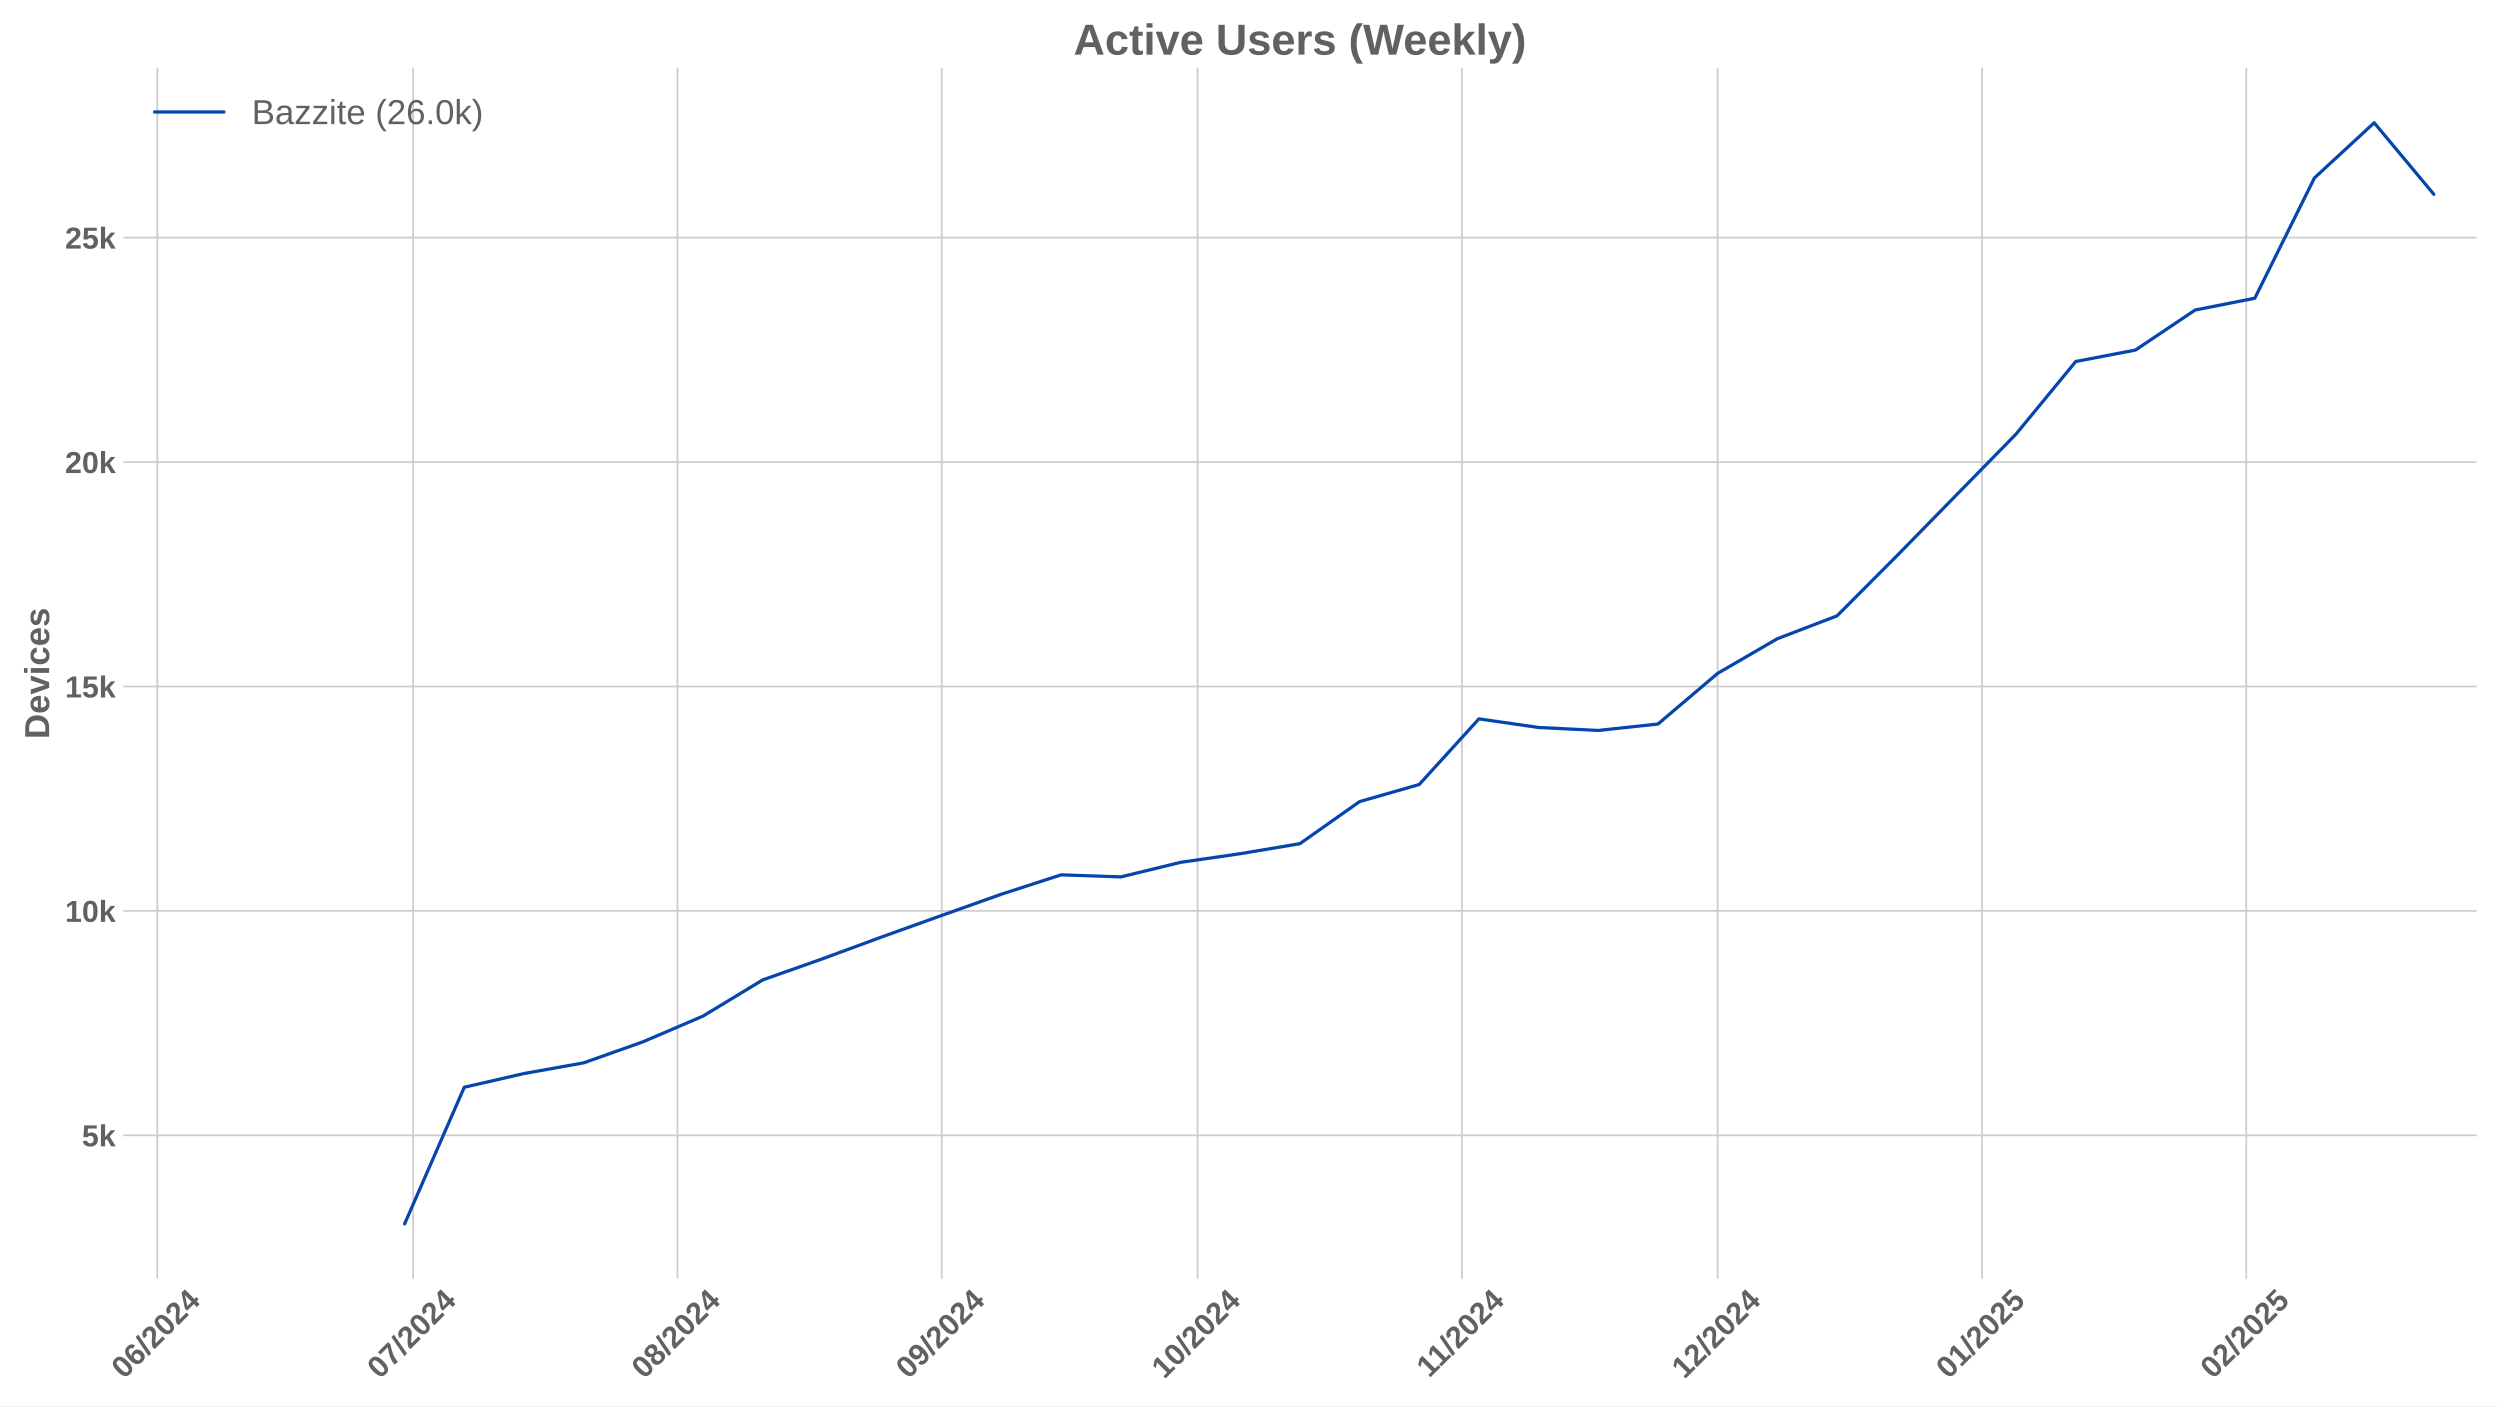
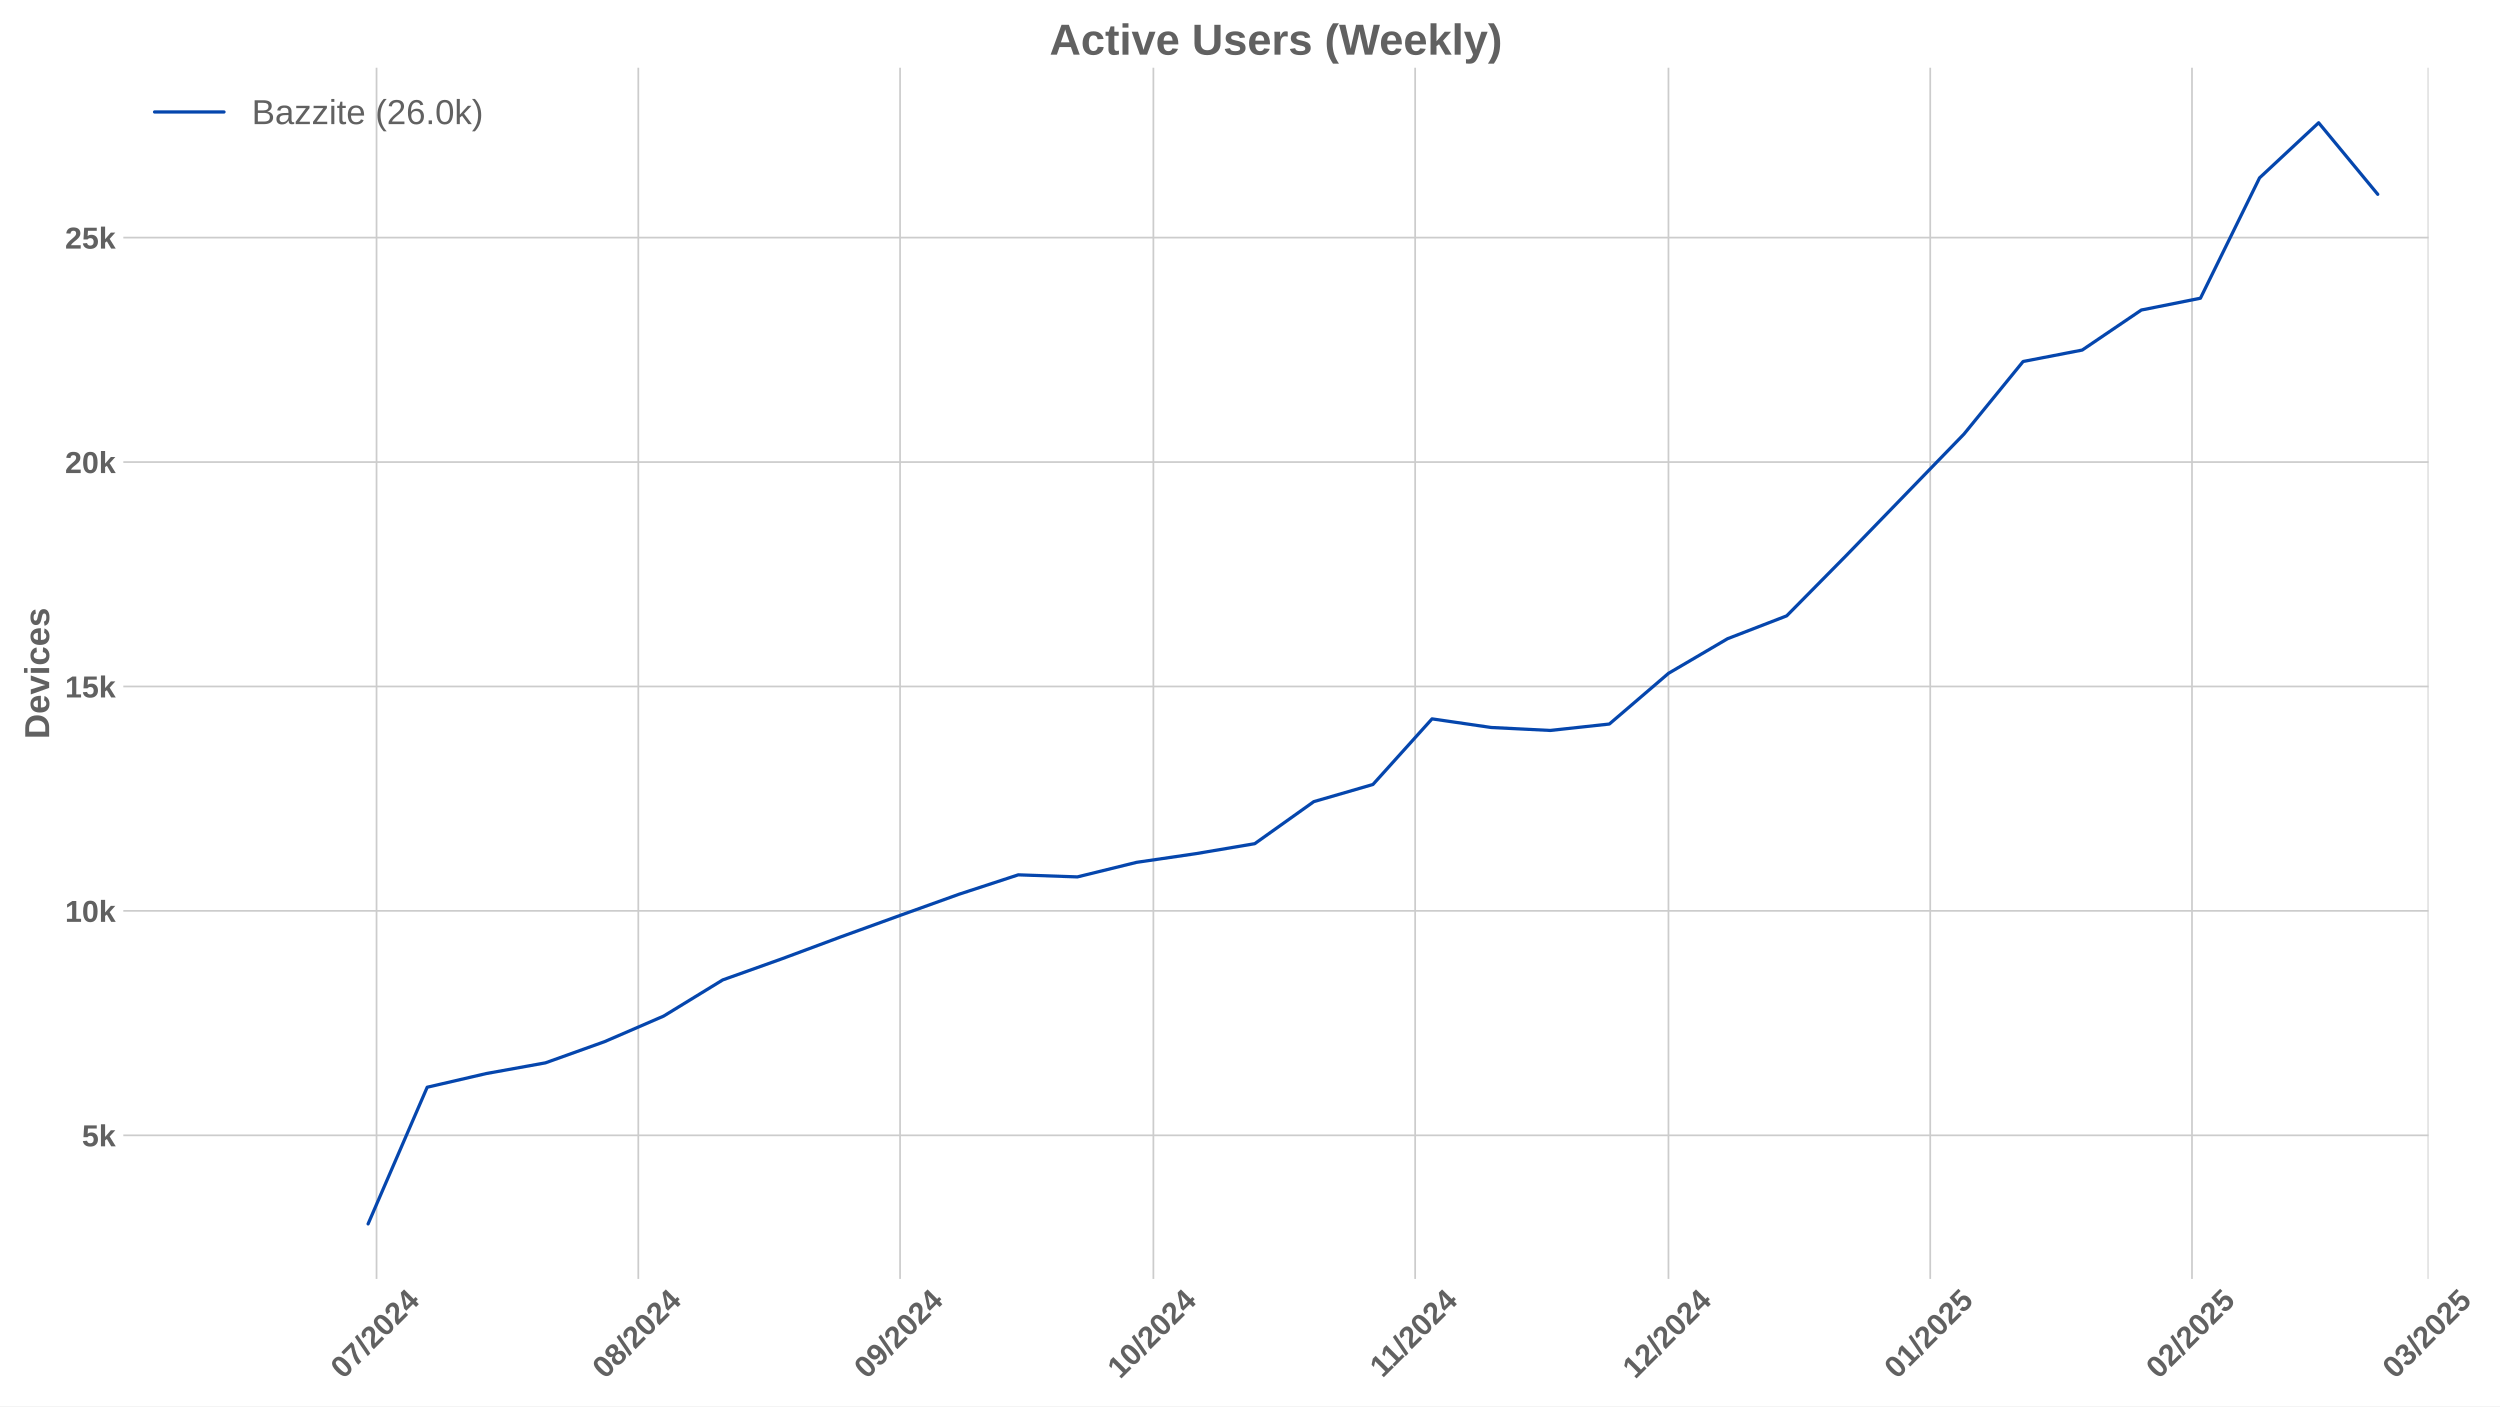
<svg xmlns="http://www.w3.org/2000/svg" xmlns:xlink="http://www.w3.org/1999/xlink" width="1152pt" height="648pt" viewBox="0 0 1152 648" version="1.1">
  <defs>
    <style type="text/css">*{stroke-linejoin: round; stroke-linecap: butt}</style>
  </defs>
  <g id="figure_1">
    <g id="patch_1">
      <path d="M 0 648  L 1152 648  L 1152 0  L 0 0  z " style="fill: #ffffff" />
    </g>
    <g id="axes_1">
      <g id="patch_2">
-         <path d="M 56.82 589.343  L 1141.2 589.343  L 1141.2 31.2  L 56.82 31.2  z " style="fill: #ffffff" />
+         <path d="M 56.82 589.343  L 1119.055 589.343  L 1119.055 31.2  L 56.82 31.2  z " style="fill: #ffffff" />
      </g>
      <g id="matplotlib.axis_1">
        <g id="xtick_1">
          <g id="line2d_1">
-             <path d="M 72.502 589.343  L 72.502 31.2  " clip-path="url(#p163775df76)" style="fill: none; stroke: #cccccc; stroke-width: 0.8; stroke-linecap: round" />
+             <path d="M 173.51 589.343  L 173.51 31.2  " clip-path="url(#pa657983c98)" style="fill: none; stroke: #cccccc; stroke-width: 0.8; stroke-linecap: round" />
          </g>
          <g id="line2d_2" />
          <g id="text_1">
-             <g style="fill: #616161" transform="translate(57.17125 635.7977) rotate(-45) scale(0.14 -0.14)">
+             <g style="fill: #616161" transform="translate(158.1794 635.7977) rotate(-45) scale(0.14 -0.14)">
              <defs>
                <path id="LiberationSans-Bold-30" d="M 3297 2203  Q 3297 1088 2914 512  Q 2531 -63 1766 -63  Q 253 -63 253 2203  Q 253 2994 418 3494  Q 584 3994 915 4231  Q 1247 4469 1791 4469  Q 2572 4469 2934 3903  Q 3297 3338 3297 2203  z M 2416 2203  Q 2416 2813 2356 3150  Q 2297 3488 2165 3634  Q 2034 3781 1784 3781  Q 1519 3781 1383 3632  Q 1247 3484 1189 3148  Q 1131 2813 1131 2203  Q 1131 1600 1192 1261  Q 1253 922 1386 775  Q 1519 628 1772 628  Q 2022 628 2158 783  Q 2294 938 2355 1278  Q 2416 1619 2416 2203  z " transform="scale(0.015625)" />
-                 <path id="LiberationSans-Bold-36" d="M 3328 1441  Q 3328 738 2934 337  Q 2541 -63 1847 -63  Q 1069 -63 651 482  Q 234 1028 234 2100  Q 234 3278 657 3873  Q 1081 4469 1869 4469  Q 2428 4469 2751 4222  Q 3075 3975 3209 3456  L 2381 3341  Q 2263 3775 1850 3775  Q 1497 3775 1295 3422  Q 1094 3069 1094 2350  Q 1234 2584 1484 2709  Q 1734 2834 2050 2834  Q 2641 2834 2984 2459  Q 3328 2084 3328 1441  z M 2447 1416  Q 2447 1791 2273 1989  Q 2100 2188 1797 2188  Q 1506 2188 1331 2002  Q 1156 1816 1156 1509  Q 1156 1125 1339 873  Q 1522 622 1819 622  Q 2116 622 2281 833  Q 2447 1044 2447 1416  z " transform="scale(0.015625)" />
+                 <path id="LiberationSans-Bold-37" d="M 3278 3706  Q 2981 3238 2717 2797  Q 2453 2356 2256 1911  Q 2059 1466 1945 995  Q 1831 525 1831 0  L 916 0  Q 916 550 1059 1064  Q 1203 1578 1475 2111  Q 1747 2644 2463 3681  L 275 3681  L 275 4403  L 3278 4403  L 3278 3706  z " transform="scale(0.015625)" />
                <path id="LiberationSans-Bold-2f" d="M 63 -128  L 972 4638  L 1716 4638  L 822 -128  L 63 -128  z " transform="scale(0.015625)" />
                <path id="LiberationSans-Bold-32" d="M 222 0  L 222 609  Q 394 988 711 1347  Q 1028 1706 1509 2097  Q 1972 2472 2158 2715  Q 2344 2959 2344 3194  Q 2344 3769 1766 3769  Q 1484 3769 1336 3617  Q 1188 3466 1144 3163  L 259 3213  Q 334 3825 717 4147  Q 1100 4469 1759 4469  Q 2472 4469 2853 4144  Q 3234 3819 3234 3231  Q 3234 2922 3112 2672  Q 2991 2422 2800 2211  Q 2609 2000 2376 1815  Q 2144 1631 1925 1456  Q 1706 1281 1526 1103  Q 1347 925 1259 722  L 3303 722  L 3303 0  L 222 0  z " transform="scale(0.015625)" />
                <path id="LiberationSans-Bold-34" d="M 2938 897  L 2938 0  L 2100 0  L 2100 897  L 97 897  L 97 1556  L 1956 4403  L 2938 4403  L 2938 1550  L 3525 1550  L 3525 897  L 2938 897  z M 2100 2991  Q 2100 3159 2111 3356  Q 2122 3553 2128 3609  Q 2047 3434 1834 3103  L 813 1550  L 2100 1550  L 2100 2991  z " transform="scale(0.015625)" />
              </defs>
              <use xlink:href="#LiberationSans-Bold-30" />
-               <use xlink:href="#LiberationSans-Bold-36" transform="translate(55.61523 0)" />
+               <use xlink:href="#LiberationSans-Bold-37" transform="translate(55.61523 0)" />
              <use xlink:href="#LiberationSans-Bold-2f" transform="translate(111.2305 0)" />
              <use xlink:href="#LiberationSans-Bold-32" transform="translate(139.0137 0)" />
              <use xlink:href="#LiberationSans-Bold-30" transform="translate(194.6289 0)" />
              <use xlink:href="#LiberationSans-Bold-32" transform="translate(250.2441 0)" />
              <use xlink:href="#LiberationSans-Bold-34" transform="translate(305.8594 0)" />
            </g>
          </g>
        </g>
        <g id="xtick_2">
          <g id="line2d_3">
-             <path d="M 190.369 589.343  L 190.369 31.2  " clip-path="url(#p163775df76)" style="fill: none; stroke: #cccccc; stroke-width: 0.8; stroke-linecap: round" />
+             <path d="M 294.13 589.343  L 294.13 31.2  " clip-path="url(#pa657983c98)" style="fill: none; stroke: #cccccc; stroke-width: 0.8; stroke-linecap: round" />
          </g>
          <g id="line2d_4" />
          <g id="text_2">
-             <g style="fill: #616161" transform="translate(175.0386 635.7977) rotate(-45) scale(0.14 -0.14)">
-               <defs>
-                 <path id="LiberationSans-Bold-37" d="M 3278 3706  Q 2981 3238 2717 2797  Q 2453 2356 2256 1911  Q 2059 1466 1945 995  Q 1831 525 1831 0  L 916 0  Q 916 550 1059 1064  Q 1203 1578 1475 2111  Q 1747 2644 2463 3681  L 275 3681  L 275 4403  L 3278 4403  L 3278 3706  z " transform="scale(0.015625)" />
-               </defs>
-               <use xlink:href="#LiberationSans-Bold-30" />
-               <use xlink:href="#LiberationSans-Bold-37" transform="translate(55.61523 0)" />
+             <g style="fill: #616161" transform="translate(278.7994 635.7977) rotate(-45) scale(0.14 -0.14)">
+               <defs>
+                 <path id="LiberationSans-Bold-38" d="M 3363 1241  Q 3363 622 2953 279  Q 2544 -63 1784 -63  Q 1031 -63 617 278  Q 203 619 203 1234  Q 203 1656 447 1945  Q 691 2234 1100 2303  L 1100 2316  Q 744 2394 525 2669  Q 306 2944 306 3303  Q 306 3844 689 4156  Q 1072 4469 1772 4469  Q 2488 4469 2870 4164  Q 3253 3859 3253 3297  Q 3253 2938 3036 2666  Q 2819 2394 2453 2322  L 2453 2309  Q 2878 2241 3120 1961  Q 3363 1681 3363 1241  z M 2350 3250  Q 2350 3563 2206 3708  Q 2063 3853 1772 3853  Q 1203 3853 1203 3250  Q 1203 2619 1778 2619  Q 2066 2619 2208 2766  Q 2350 2913 2350 3250  z M 2453 1313  Q 2453 2003 1766 2003  Q 1447 2003 1276 1822  Q 1106 1641 1106 1300  Q 1106 913 1275 734  Q 1444 556 1791 556  Q 2131 556 2292 734  Q 2453 913 2453 1313  z " transform="scale(0.015625)" />
+               </defs>
+               <use xlink:href="#LiberationSans-Bold-30" />
+               <use xlink:href="#LiberationSans-Bold-38" transform="translate(55.61523 0)" />
              <use xlink:href="#LiberationSans-Bold-2f" transform="translate(111.2305 0)" />
              <use xlink:href="#LiberationSans-Bold-32" transform="translate(139.0137 0)" />
              <use xlink:href="#LiberationSans-Bold-30" transform="translate(194.6289 0)" />
              <use xlink:href="#LiberationSans-Bold-32" transform="translate(250.2441 0)" />
              <use xlink:href="#LiberationSans-Bold-34" transform="translate(305.8594 0)" />
            </g>
          </g>
        </g>
        <g id="xtick_3">
          <g id="line2d_5">
-             <path d="M 312.165 589.343  L 312.165 31.2  " clip-path="url(#p163775df76)" style="fill: none; stroke: #cccccc; stroke-width: 0.8; stroke-linecap: round" />
+             <path d="M 414.75 589.343  L 414.75 31.2  " clip-path="url(#pa657983c98)" style="fill: none; stroke: #cccccc; stroke-width: 0.8; stroke-linecap: round" />
          </g>
          <g id="line2d_6" />
          <g id="text_3">
-             <g style="fill: #616161" transform="translate(296.8349 635.7977) rotate(-45) scale(0.14 -0.14)">
-               <defs>
-                 <path id="LiberationSans-Bold-38" d="M 3363 1241  Q 3363 622 2953 279  Q 2544 -63 1784 -63  Q 1031 -63 617 278  Q 203 619 203 1234  Q 203 1656 447 1945  Q 691 2234 1100 2303  L 1100 2316  Q 744 2394 525 2669  Q 306 2944 306 3303  Q 306 3844 689 4156  Q 1072 4469 1772 4469  Q 2488 4469 2870 4164  Q 3253 3859 3253 3297  Q 3253 2938 3036 2666  Q 2819 2394 2453 2322  L 2453 2309  Q 2878 2241 3120 1961  Q 3363 1681 3363 1241  z M 2350 3250  Q 2350 3563 2206 3708  Q 2063 3853 1772 3853  Q 1203 3853 1203 3250  Q 1203 2619 1778 2619  Q 2066 2619 2208 2766  Q 2350 2913 2350 3250  z M 2453 1313  Q 2453 2003 1766 2003  Q 1447 2003 1276 1822  Q 1106 1641 1106 1300  Q 1106 913 1275 734  Q 1444 556 1791 556  Q 2131 556 2292 734  Q 2453 913 2453 1313  z " transform="scale(0.015625)" />
-               </defs>
-               <use xlink:href="#LiberationSans-Bold-30" />
-               <use xlink:href="#LiberationSans-Bold-38" transform="translate(55.61523 0)" />
+             <g style="fill: #616161" transform="translate(399.4195 635.7977) rotate(-45) scale(0.14 -0.14)">
+               <defs>
+                 <path id="LiberationSans-Bold-39" d="M 3322 2272  Q 3322 1100 2894 518  Q 2466 -63 1678 -63  Q 1097 -63 767 185  Q 438 434 300 972  L 1125 1088  Q 1247 628 1688 628  Q 2056 628 2254 981  Q 2453 1334 2459 2028  Q 2341 1794 2070 1661  Q 1800 1528 1488 1528  Q 906 1528 564 1923  Q 222 2319 222 2994  Q 222 3688 623 4078  Q 1025 4469 1759 4469  Q 2550 4469 2936 3920  Q 3322 3372 3322 2272  z M 2394 2888  Q 2394 3297 2214 3539  Q 2034 3781 1738 3781  Q 1447 3781 1280 3570  Q 1113 3359 1113 2988  Q 1113 2622 1278 2401  Q 1444 2181 1741 2181  Q 2022 2181 2208 2373  Q 2394 2566 2394 2888  z " transform="scale(0.015625)" />
+               </defs>
+               <use xlink:href="#LiberationSans-Bold-30" />
+               <use xlink:href="#LiberationSans-Bold-39" transform="translate(55.61523 0)" />
              <use xlink:href="#LiberationSans-Bold-2f" transform="translate(111.2305 0)" />
              <use xlink:href="#LiberationSans-Bold-32" transform="translate(139.0137 0)" />
              <use xlink:href="#LiberationSans-Bold-30" transform="translate(194.6289 0)" />
              <use xlink:href="#LiberationSans-Bold-32" transform="translate(250.2441 0)" />
              <use xlink:href="#LiberationSans-Bold-34" transform="translate(305.8594 0)" />
            </g>
          </g>
        </g>
        <g id="xtick_4">
          <g id="line2d_7">
-             <path d="M 433.962 589.343  L 433.962 31.2  " clip-path="url(#p163775df76)" style="fill: none; stroke: #cccccc; stroke-width: 0.8; stroke-linecap: round" />
+             <path d="M 531.479 589.343  L 531.479 31.2  " clip-path="url(#pa657983c98)" style="fill: none; stroke: #cccccc; stroke-width: 0.8; stroke-linecap: round" />
          </g>
          <g id="line2d_8" />
          <g id="text_4">
-             <g style="fill: #616161" transform="translate(418.6313 635.7977) rotate(-45) scale(0.14 -0.14)">
-               <defs>
-                 <path id="LiberationSans-Bold-39" d="M 3322 2272  Q 3322 1100 2894 518  Q 2466 -63 1678 -63  Q 1097 -63 767 185  Q 438 434 300 972  L 1125 1088  Q 1247 628 1688 628  Q 2056 628 2254 981  Q 2453 1334 2459 2028  Q 2341 1794 2070 1661  Q 1800 1528 1488 1528  Q 906 1528 564 1923  Q 222 2319 222 2994  Q 222 3688 623 4078  Q 1025 4469 1759 4469  Q 2550 4469 2936 3920  Q 3322 3372 3322 2272  z M 2394 2888  Q 2394 3297 2214 3539  Q 2034 3781 1738 3781  Q 1447 3781 1280 3570  Q 1113 3359 1113 2988  Q 1113 2622 1278 2401  Q 1444 2181 1741 2181  Q 2022 2181 2208 2373  Q 2394 2566 2394 2888  z " transform="scale(0.015625)" />
-               </defs>
-               <use xlink:href="#LiberationSans-Bold-30" />
-               <use xlink:href="#LiberationSans-Bold-39" transform="translate(55.61523 0)" />
+             <g style="fill: #616161" transform="translate(516.1486 635.7977) rotate(-45) scale(0.14 -0.14)">
+               <defs>
+                 <path id="LiberationSans-Bold-31" d="M 403 0  L 403 653  L 1494 653  L 1494 3656  L 438 2997  L 438 3688  L 1541 4403  L 2372 4403  L 2372 653  L 3381 653  L 3381 0  L 403 0  z " transform="scale(0.015625)" />
+               </defs>
+               <use xlink:href="#LiberationSans-Bold-31" />
+               <use xlink:href="#LiberationSans-Bold-30" transform="translate(55.61523 0)" />
              <use xlink:href="#LiberationSans-Bold-2f" transform="translate(111.2305 0)" />
              <use xlink:href="#LiberationSans-Bold-32" transform="translate(139.0137 0)" />
              <use xlink:href="#LiberationSans-Bold-30" transform="translate(194.6289 0)" />
              <use xlink:href="#LiberationSans-Bold-32" transform="translate(250.2441 0)" />
              <use xlink:href="#LiberationSans-Bold-34" transform="translate(305.8594 0)" />
            </g>
          </g>
        </g>
        <g id="xtick_5">
          <g id="line2d_9">
-             <path d="M 551.829 589.343  L 551.829 31.2  " clip-path="url(#p163775df76)" style="fill: none; stroke: #cccccc; stroke-width: 0.8; stroke-linecap: round" />
+             <path d="M 652.099 589.343  L 652.099 31.2  " clip-path="url(#pa657983c98)" style="fill: none; stroke: #cccccc; stroke-width: 0.8; stroke-linecap: round" />
          </g>
          <g id="line2d_10" />
          <g id="text_5">
-             <g style="fill: #616161" transform="translate(536.4986 635.7977) rotate(-45) scale(0.14 -0.14)">
-               <defs>
-                 <path id="LiberationSans-Bold-31" d="M 403 0  L 403 653  L 1494 653  L 1494 3656  L 438 2997  L 438 3688  L 1541 4403  L 2372 4403  L 2372 653  L 3381 653  L 3381 0  L 403 0  z " transform="scale(0.015625)" />
-               </defs>
-               <use xlink:href="#LiberationSans-Bold-31" />
-               <use xlink:href="#LiberationSans-Bold-30" transform="translate(55.61523 0)" />
-               <use xlink:href="#LiberationSans-Bold-2f" transform="translate(111.2305 0)" />
-               <use xlink:href="#LiberationSans-Bold-32" transform="translate(139.0137 0)" />
-               <use xlink:href="#LiberationSans-Bold-30" transform="translate(194.6289 0)" />
-               <use xlink:href="#LiberationSans-Bold-32" transform="translate(250.2441 0)" />
-               <use xlink:href="#LiberationSans-Bold-34" transform="translate(305.8594 0)" />
-             </g>
-           </g>
-         </g>
-         <g id="xtick_6">
-           <g id="line2d_11">
-             <path d="M 673.625 589.343  L 673.625 31.2  " clip-path="url(#p163775df76)" style="fill: none; stroke: #cccccc; stroke-width: 0.8; stroke-linecap: round" />
-           </g>
-           <g id="line2d_12" />
-           <g id="text_6">
-             <g style="fill: #616161" transform="translate(658.5672 635.2532) rotate(-45) scale(0.14 -0.14)">
+             <g style="fill: #616161" transform="translate(637.0409 635.2532) rotate(-45) scale(0.14 -0.14)">
              <use xlink:href="#LiberationSans-Bold-31" />
              <use xlink:href="#LiberationSans-Bold-31" transform="translate(50.11523 0)" />
              <use xlink:href="#LiberationSans-Bold-2f" transform="translate(105.7305 0)" />
              <use xlink:href="#LiberationSans-Bold-32" transform="translate(133.5137 0)" />
              <use xlink:href="#LiberationSans-Bold-30" transform="translate(189.1289 0)" />
              <use xlink:href="#LiberationSans-Bold-32" transform="translate(244.7441 0)" />
              <use xlink:href="#LiberationSans-Bold-34" transform="translate(300.3594 0)" />
            </g>
          </g>
        </g>
+         <g id="xtick_6">
+           <g id="line2d_11">
+             <path d="M 768.828 589.343  L 768.828 31.2  " clip-path="url(#pa657983c98)" style="fill: none; stroke: #cccccc; stroke-width: 0.8; stroke-linecap: round" />
+           </g>
+           <g id="line2d_12" />
+           <g id="text_6">
+             <g style="fill: #616161" transform="translate(753.4977 635.7977) rotate(-45) scale(0.14 -0.14)">
+               <use xlink:href="#LiberationSans-Bold-31" />
+               <use xlink:href="#LiberationSans-Bold-32" transform="translate(55.61523 0)" />
+               <use xlink:href="#LiberationSans-Bold-2f" transform="translate(111.2305 0)" />
+               <use xlink:href="#LiberationSans-Bold-32" transform="translate(139.0137 0)" />
+               <use xlink:href="#LiberationSans-Bold-30" transform="translate(194.6289 0)" />
+               <use xlink:href="#LiberationSans-Bold-32" transform="translate(250.2441 0)" />
+               <use xlink:href="#LiberationSans-Bold-34" transform="translate(305.8594 0)" />
+             </g>
+           </g>
+         </g>
        <g id="xtick_7">
          <g id="line2d_13">
-             <path d="M 791.493 589.343  L 791.493 31.2  " clip-path="url(#p163775df76)" style="fill: none; stroke: #cccccc; stroke-width: 0.8; stroke-linecap: round" />
+             <path d="M 889.448 589.343  L 889.448 31.2  " clip-path="url(#pa657983c98)" style="fill: none; stroke: #cccccc; stroke-width: 0.8; stroke-linecap: round" />
          </g>
          <g id="line2d_14" />
          <g id="text_7">
-             <g style="fill: #616161" transform="translate(776.1623 635.7977) rotate(-45) scale(0.14 -0.14)">
-               <use xlink:href="#LiberationSans-Bold-31" />
-               <use xlink:href="#LiberationSans-Bold-32" transform="translate(55.61523 0)" />
-               <use xlink:href="#LiberationSans-Bold-2f" transform="translate(111.2305 0)" />
-               <use xlink:href="#LiberationSans-Bold-32" transform="translate(139.0137 0)" />
-               <use xlink:href="#LiberationSans-Bold-30" transform="translate(194.6289 0)" />
-               <use xlink:href="#LiberationSans-Bold-32" transform="translate(250.2441 0)" />
-               <use xlink:href="#LiberationSans-Bold-34" transform="translate(305.8594 0)" />
+             <g style="fill: #616161" transform="translate(874.1178 635.7977) rotate(-45) scale(0.14 -0.14)">
+               <defs>
+                 <path id="LiberationSans-Bold-35" d="M 3381 1466  Q 3381 766 2945 351  Q 2509 -63 1750 -63  Q 1088 -63 689 235  Q 291 534 197 1100  L 1075 1172  Q 1144 891 1319 762  Q 1494 634 1759 634  Q 2088 634 2283 843  Q 2478 1053 2478 1447  Q 2478 1794 2293 2001  Q 2109 2209 1778 2209  Q 1413 2209 1181 1925  L 325 1925  L 478 4403  L 3125 4403  L 3125 3750  L 1275 3750  L 1203 2638  Q 1522 2919 2000 2919  Q 2628 2919 3004 2528  Q 3381 2138 3381 1466  z " transform="scale(0.015625)" />
+               </defs>
+               <use xlink:href="#LiberationSans-Bold-30" />
+               <use xlink:href="#LiberationSans-Bold-31" transform="translate(55.61523 0)" />
+               <use xlink:href="#LiberationSans-Bold-2f" transform="translate(111.2305 0)" />
+               <use xlink:href="#LiberationSans-Bold-32" transform="translate(139.0137 0)" />
+               <use xlink:href="#LiberationSans-Bold-30" transform="translate(194.6289 0)" />
+               <use xlink:href="#LiberationSans-Bold-32" transform="translate(250.2441 0)" />
+               <use xlink:href="#LiberationSans-Bold-35" transform="translate(305.8594 0)" />
            </g>
          </g>
        </g>
        <g id="xtick_8">
          <g id="line2d_15">
-             <path d="M 913.289 589.343  L 913.289 31.2  " clip-path="url(#p163775df76)" style="fill: none; stroke: #cccccc; stroke-width: 0.8; stroke-linecap: round" />
+             <path d="M 1010.068 589.343  L 1010.068 31.2  " clip-path="url(#pa657983c98)" style="fill: none; stroke: #cccccc; stroke-width: 0.8; stroke-linecap: round" />
          </g>
          <g id="line2d_16" />
          <g id="text_8">
-             <g style="fill: #616161" transform="translate(897.9586 635.7977) rotate(-45) scale(0.14 -0.14)">
-               <defs>
-                 <path id="LiberationSans-Bold-35" d="M 3381 1466  Q 3381 766 2945 351  Q 2509 -63 1750 -63  Q 1088 -63 689 235  Q 291 534 197 1100  L 1075 1172  Q 1144 891 1319 762  Q 1494 634 1759 634  Q 2088 634 2283 843  Q 2478 1053 2478 1447  Q 2478 1794 2293 2001  Q 2109 2209 1778 2209  Q 1413 2209 1181 1925  L 325 1925  L 478 4403  L 3125 4403  L 3125 3750  L 1275 3750  L 1203 2638  Q 1522 2919 2000 2919  Q 2628 2919 3004 2528  Q 3381 2138 3381 1466  z " transform="scale(0.015625)" />
-               </defs>
-               <use xlink:href="#LiberationSans-Bold-30" />
-               <use xlink:href="#LiberationSans-Bold-31" transform="translate(55.61523 0)" />
+             <g style="fill: #616161" transform="translate(994.7379 635.7977) rotate(-45) scale(0.14 -0.14)">
+               <use xlink:href="#LiberationSans-Bold-30" />
+               <use xlink:href="#LiberationSans-Bold-32" transform="translate(55.61523 0)" />
              <use xlink:href="#LiberationSans-Bold-2f" transform="translate(111.2305 0)" />
              <use xlink:href="#LiberationSans-Bold-32" transform="translate(139.0137 0)" />
              <use xlink:href="#LiberationSans-Bold-30" transform="translate(194.6289 0)" />
              <use xlink:href="#LiberationSans-Bold-32" transform="translate(250.2441 0)" />
              <use xlink:href="#LiberationSans-Bold-35" transform="translate(305.8594 0)" />
            </g>
          </g>
        </g>
        <g id="xtick_9">
          <g id="line2d_17">
-             <path d="M 1035.085 589.343  L 1035.085 31.2  " clip-path="url(#p163775df76)" style="fill: none; stroke: #cccccc; stroke-width: 0.8; stroke-linecap: round" />
+             <path d="M 1119.015 589.343  L 1119.015 31.2  " clip-path="url(#pa657983c98)" style="fill: none; stroke: #cccccc; stroke-width: 0.8; stroke-linecap: round" />
          </g>
          <g id="line2d_18" />
          <g id="text_9">
-             <g style="fill: #616161" transform="translate(1019.755 635.7977) rotate(-45) scale(0.14 -0.14)">
-               <use xlink:href="#LiberationSans-Bold-30" />
-               <use xlink:href="#LiberationSans-Bold-32" transform="translate(55.61523 0)" />
+             <g style="fill: #616161" transform="translate(1103.685 635.7977) rotate(-45) scale(0.14 -0.14)">
+               <defs>
+                 <path id="LiberationSans-Bold-33" d="M 3328 1222  Q 3328 603 2922 265  Q 2516 -72 1766 -72  Q 1056 -72 637 254  Q 219 581 147 1197  L 1041 1275  Q 1125 641 1763 641  Q 2078 641 2253 797  Q 2428 953 2428 1275  Q 2428 1569 2215 1725  Q 2003 1881 1584 1881  L 1278 1881  L 1278 2591  L 1566 2591  Q 1944 2591 2134 2745  Q 2325 2900 2325 3188  Q 2325 3459 2173 3614  Q 2022 3769 1731 3769  Q 1459 3769 1292 3619  Q 1125 3469 1100 3194  L 222 3256  Q 291 3825 694 4147  Q 1097 4469 1747 4469  Q 2438 4469 2827 4158  Q 3216 3847 3216 3297  Q 3216 2884 2973 2618  Q 2731 2353 2275 2266  L 2275 2253  Q 2781 2194 3054 1920  Q 3328 1647 3328 1222  z " transform="scale(0.015625)" />
+               </defs>
+               <use xlink:href="#LiberationSans-Bold-30" />
+               <use xlink:href="#LiberationSans-Bold-33" transform="translate(55.61523 0)" />
              <use xlink:href="#LiberationSans-Bold-2f" transform="translate(111.2305 0)" />
              <use xlink:href="#LiberationSans-Bold-32" transform="translate(139.0137 0)" />
              <use xlink:href="#LiberationSans-Bold-30" transform="translate(194.6289 0)" />
              <use xlink:href="#LiberationSans-Bold-32" transform="translate(250.2441 0)" />
              <use xlink:href="#LiberationSans-Bold-35" transform="translate(305.8594 0)" />
            </g>
          </g>
        </g>
      </g>
      <g id="matplotlib.axis_2">
        <g id="ytick_1">
          <g id="line2d_19">
-             <path d="M 56.82 523.146  L 1141.2 523.146  " clip-path="url(#p163775df76)" style="fill: none; stroke: #cccccc; stroke-width: 0.8; stroke-linecap: round" />
+             <path d="M 56.82 523.146  L 1119.055 523.146  " clip-path="url(#pa657983c98)" style="fill: none; stroke: #cccccc; stroke-width: 0.8; stroke-linecap: round" />
          </g>
          <g id="line2d_20" />
          <g id="text_10">
            <g style="fill: #616161" transform="translate(37.74938 528.2187) scale(0.14 -0.14)">
              <defs>
                <path id="LiberationSans-Bold-6b" d="M 2606 0  L 1703 1531  L 1325 1269  L 1325 0  L 447 0  L 447 4638  L 1325 4638  L 1325 1981  L 2531 3381  L 3475 3381  L 2288 2063  L 3566 0  L 2606 0  z " transform="scale(0.015625)" />
              </defs>
              <use xlink:href="#LiberationSans-Bold-35" />
              <use xlink:href="#LiberationSans-Bold-6b" transform="translate(55.61523 0)" />
            </g>
          </g>
        </g>
        <g id="ytick_2">
          <g id="line2d_21">
-             <path d="M 56.82 419.734  L 1141.2 419.734  " clip-path="url(#p163775df76)" style="fill: none; stroke: #cccccc; stroke-width: 0.8; stroke-linecap: round" />
+             <path d="M 56.82 419.734  L 1119.055 419.734  " clip-path="url(#pa657983c98)" style="fill: none; stroke: #cccccc; stroke-width: 0.8; stroke-linecap: round" />
          </g>
          <g id="line2d_22" />
          <g id="text_11">
            <g style="fill: #616161" transform="translate(29.96406 424.8064) scale(0.14 -0.14)">
              <use xlink:href="#LiberationSans-Bold-31" />
              <use xlink:href="#LiberationSans-Bold-30" transform="translate(55.61523 0)" />
              <use xlink:href="#LiberationSans-Bold-6b" transform="translate(111.2305 0)" />
            </g>
          </g>
        </g>
        <g id="ytick_3">
          <g id="line2d_23">
-             <path d="M 56.82 316.321  L 1141.2 316.321  " clip-path="url(#p163775df76)" style="fill: none; stroke: #cccccc; stroke-width: 0.8; stroke-linecap: round" />
+             <path d="M 56.82 316.321  L 1119.055 316.321  " clip-path="url(#pa657983c98)" style="fill: none; stroke: #cccccc; stroke-width: 0.8; stroke-linecap: round" />
          </g>
          <g id="line2d_24" />
          <g id="text_12">
            <g style="fill: #616161" transform="translate(29.96406 321.394) scale(0.14 -0.14)">
              <use xlink:href="#LiberationSans-Bold-31" />
              <use xlink:href="#LiberationSans-Bold-35" transform="translate(55.61523 0)" />
              <use xlink:href="#LiberationSans-Bold-6b" transform="translate(111.2305 0)" />
            </g>
          </g>
        </g>
        <g id="ytick_4">
          <g id="line2d_25">
-             <path d="M 56.82 212.909  L 1141.2 212.909  " clip-path="url(#p163775df76)" style="fill: none; stroke: #cccccc; stroke-width: 0.8; stroke-linecap: round" />
+             <path d="M 56.82 212.909  L 1119.055 212.909  " clip-path="url(#pa657983c98)" style="fill: none; stroke: #cccccc; stroke-width: 0.8; stroke-linecap: round" />
          </g>
          <g id="line2d_26" />
          <g id="text_13">
            <g style="fill: #616161" transform="translate(29.96406 217.9817) scale(0.14 -0.14)">
              <use xlink:href="#LiberationSans-Bold-32" />
              <use xlink:href="#LiberationSans-Bold-30" transform="translate(55.61523 0)" />
              <use xlink:href="#LiberationSans-Bold-6b" transform="translate(111.2305 0)" />
            </g>
          </g>
        </g>
        <g id="ytick_5">
          <g id="line2d_27">
-             <path d="M 56.82 109.497  L 1141.2 109.497  " clip-path="url(#p163775df76)" style="fill: none; stroke: #cccccc; stroke-width: 0.8; stroke-linecap: round" />
+             <path d="M 56.82 109.497  L 1119.055 109.497  " clip-path="url(#pa657983c98)" style="fill: none; stroke: #cccccc; stroke-width: 0.8; stroke-linecap: round" />
          </g>
          <g id="line2d_28" />
          <g id="text_14">
            <g style="fill: #616161" transform="translate(29.96406 114.5694) scale(0.14 -0.14)">
              <use xlink:href="#LiberationSans-Bold-32" />
              <use xlink:href="#LiberationSans-Bold-35" transform="translate(55.61523 0)" />
              <use xlink:href="#LiberationSans-Bold-6b" transform="translate(111.2305 0)" />
            </g>
          </g>
        </g>
        <g id="text_15">
          <g style="fill: #616161" transform="translate(22.64406 340.5153) rotate(-90) scale(0.16 -0.16)">
            <defs>
              <path id="LiberationSans-Bold-44" d="M 4353 2234  Q 4353 1553 4086 1045  Q 3819 538 3330 269  Q 2841 0 2209 0  L 428 0  L 428 4403  L 2022 4403  Q 3134 4403 3743 3842  Q 4353 3281 4353 2234  z M 3425 2234  Q 3425 2944 3056 3317  Q 2688 3691 2003 3691  L 1350 3691  L 1350 713  L 2131 713  Q 2725 713 3075 1122  Q 3425 1531 3425 2234  z " transform="scale(0.015625)" />
              <path id="LiberationSans-Bold-65" d="M 1831 -63  Q 1069 -63 659 389  Q 250 841 250 1706  Q 250 2544 665 2994  Q 1081 3444 1844 3444  Q 2572 3444 2956 2961  Q 3341 2478 3341 1547  L 3341 1522  L 1172 1522  Q 1172 1028 1355 776  Q 1538 525 1875 525  Q 2341 525 2463 928  L 3291 856  Q 2931 -63 1831 -63  z M 1831 2891  Q 1522 2891 1355 2675  Q 1188 2459 1178 2072  L 2491 2072  Q 2466 2481 2294 2686  Q 2122 2891 1831 2891  z " transform="scale(0.015625)" />
              <path id="LiberationSans-Bold-76" d="M 2284 0  L 1234 0  L 25 3381  L 953 3381  L 1544 1491  Q 1591 1334 1766 709  Q 1797 838 1894 1159  Q 1991 1481 2613 3381  L 3531 3381  L 2284 0  z " transform="scale(0.015625)" />
              <path id="LiberationSans-Bold-69" d="M 447 3991  L 447 4638  L 1325 4638  L 1325 3991  L 447 3991  z M 447 0  L 447 3381  L 1325 3381  L 1325 0  L 447 0  z " transform="scale(0.015625)" />
              <path id="LiberationSans-Bold-63" d="M 1856 -63  Q 1088 -63 669 395  Q 250 853 250 1672  Q 250 2509 672 2976  Q 1094 3444 1869 3444  Q 2466 3444 2856 3144  Q 3247 2844 3347 2316  L 2463 2272  Q 2425 2531 2275 2686  Q 2125 2841 1850 2841  Q 1172 2841 1172 1706  Q 1172 538 1863 538  Q 2113 538 2281 695  Q 2450 853 2491 1166  L 3372 1125  Q 3325 778 3123 506  Q 2922 234 2594 85  Q 2266 -63 1856 -63  z " transform="scale(0.015625)" />
              <path id="LiberationSans-Bold-73" d="M 3297 988  Q 3297 497 2895 217  Q 2494 -63 1784 -63  Q 1088 -63 717 157  Q 347 378 225 844  L 997 959  Q 1063 719 1223 619  Q 1384 519 1784 519  Q 2153 519 2322 612  Q 2491 706 2491 906  Q 2491 1069 2355 1164  Q 2219 1259 1894 1325  Q 1150 1472 890 1598  Q 631 1725 495 1926  Q 359 2128 359 2422  Q 359 2906 732 3176  Q 1106 3447 1791 3447  Q 2394 3447 2761 3212  Q 3128 2978 3219 2534  L 2441 2453  Q 2403 2659 2256 2761  Q 2109 2863 1791 2863  Q 1478 2863 1322 2783  Q 1166 2703 1166 2516  Q 1166 2369 1286 2283  Q 1406 2197 1691 2141  Q 2088 2059 2395 1973  Q 2703 1888 2889 1769  Q 3075 1650 3186 1464  Q 3297 1278 3297 988  z " transform="scale(0.015625)" />
            </defs>
            <use xlink:href="#LiberationSans-Bold-44" />
            <use xlink:href="#LiberationSans-Bold-65" transform="translate(72.2168 0)" />
            <use xlink:href="#LiberationSans-Bold-76" transform="translate(127.832 0)" />
            <use xlink:href="#LiberationSans-Bold-69" transform="translate(183.4473 0)" />
            <use xlink:href="#LiberationSans-Bold-63" transform="translate(211.2305 0)" />
            <use xlink:href="#LiberationSans-Bold-65" transform="translate(266.8457 0)" />
            <use xlink:href="#LiberationSans-Bold-73" transform="translate(322.4609 0)" />
          </g>
        </g>
      </g>
      <g id="line2d_29">
-         <path d="M 186.44 563.973  L 213.942 500.995  L 241.445 494.687  L 268.947 489.764  L 296.45 480.002  L 323.952 468.213  L 351.454 451.543  L 378.957 441.822  L 406.459 431.688  L 433.962 421.822  L 461.464 412.04  L 488.966 403.126  L 516.469 404.077  L 543.971 397.376  L 571.474 393.384  L 598.976 388.772  L 626.478 369.392  L 653.981 361.492  L 681.483 331.254  L 708.985 335.225  L 736.488 336.59  L 763.99 333.632  L 791.493 310.282  L 818.995 294.315  L 846.497 283.788  L 874 256.197  L 929.005 200.003  L 956.507 166.58  L 984.009 161.306  L 1011.512 142.857  L 1039.014 137.418  L 1066.517 81.968  L 1094.019 56.57  L 1121.521 89.538  " clip-path="url(#p163775df76)" style="fill: none; stroke: #0546ad; stroke-width: 1.5; stroke-linecap: round" />
+         <path d="M 169.619 563.973  L 196.855 500.995  L 224.092 494.687  L 251.329 489.764  L 278.566 480.002  L 305.803 468.213  L 333.039 451.543  L 360.276 441.822  L 387.513 431.688  L 414.75 421.822  L 441.987 412.04  L 469.223 403.126  L 496.46 404.077  L 523.697 397.376  L 550.934 393.384  L 578.171 388.772  L 605.407 369.392  L 632.644 361.492  L 659.881 331.254  L 687.118 335.225  L 714.354 336.59  L 741.591 333.632  L 768.828 310.282  L 796.065 294.315  L 823.302 283.788  L 850.538 256.197  L 905.012 200.003  L 932.249 166.58  L 959.486 161.306  L 986.722 142.857  L 1013.959 137.418  L 1041.196 81.968  L 1068.433 56.57  L 1095.669 89.538  " clip-path="url(#pa657983c98)" style="fill: none; stroke: #0546ad; stroke-width: 1.5; stroke-linecap: round" />
      </g>
      <g id="patch_3">
        <path d="M 56.82 589.343  L 56.82 31.2  " style="fill: none" />
      </g>
      <g id="patch_4">
-         <path d="M 1141.2 589.343  L 1141.2 31.2  " style="fill: none" />
+         <path d="M 1119.055 589.343  L 1119.055 31.2  " style="fill: none" />
      </g>
      <g id="patch_5">
-         <path d="M 56.82 589.343  L 1141.2 589.343  " style="fill: none" />
+         <path d="M 56.82 589.343  L 1119.055 589.343  " style="fill: none" />
      </g>
      <g id="patch_6">
-         <path d="M 56.82 31.2  L 1141.2 31.2  " style="fill: none" />
+         <path d="M 56.82 31.2  L 1119.055 31.2  " style="fill: none" />
      </g>
      <g id="text_16">
-         <g style="fill: #616161" transform="translate(494.6991 25.2) scale(0.2 -0.2)">
+         <g style="fill: #616161" transform="translate(483.6264 25.2) scale(0.2 -0.2)">
          <defs>
            <path id="LiberationSans-Bold-41" d="M 3541 0  L 3150 1125  L 1472 1125  L 1081 0  L 159 0  L 1766 4403  L 2853 4403  L 4453 0  L 3541 0  z M 2309 3725  L 2291 3656  Q 2259 3544 2215 3400  Q 2172 3256 1678 1819  L 2944 1819  L 2509 3084  L 2375 3509  L 2309 3725  z " transform="scale(0.015625)" />
            <path id="LiberationSans-Bold-74" d="M 1313 -56  Q 925 -56 715 155  Q 506 366 506 794  L 506 2788  L 78 2788  L 78 3381  L 550 3381  L 825 4175  L 1375 4175  L 1375 3381  L 2016 3381  L 2016 2788  L 1375 2788  L 1375 1031  Q 1375 784 1469 667  Q 1563 550 1759 550  Q 1863 550 2053 594  L 2053 50  Q 1728 -56 1313 -56  z " transform="scale(0.015625)" />
            <path id="LiberationSans-Bold-20" transform="scale(0.015625)" />
            <path id="LiberationSans-Bold-55" d="M 2259 -63  Q 1350 -63 867 381  Q 384 825 384 1650  L 384 4403  L 1306 4403  L 1306 1722  Q 1306 1200 1554 929  Q 1803 659 2284 659  Q 2778 659 3043 942  Q 3309 1225 3309 1753  L 3309 4403  L 4231 4403  L 4231 1697  Q 4231 859 3714 398  Q 3197 -63 2259 -63  z " transform="scale(0.015625)" />
            <path id="LiberationSans-Bold-72" d="M 447 0  L 447 2588  Q 447 2866 439 3052  Q 431 3238 422 3381  L 1259 3381  Q 1269 3325 1284 3039  Q 1300 2753 1300 2659  L 1313 2659  Q 1441 3016 1541 3161  Q 1641 3306 1778 3376  Q 1916 3447 2122 3447  Q 2291 3447 2394 3400  L 2394 2666  Q 2181 2713 2019 2713  Q 1691 2713 1508 2447  Q 1325 2181 1325 1659  L 1325 0  L 447 0  z " transform="scale(0.015625)" />
            <path id="LiberationSans-Bold-28" d="M 1247 -1328  Q 756 -622 537 81  Q 319 784 319 1659  Q 319 2531 537 3232  Q 756 3934 1247 4638  L 2125 4638  Q 1631 3925 1407 3219  Q 1184 2513 1184 1656  Q 1184 803 1406 101  Q 1628 -600 2125 -1328  L 1247 -1328  z " transform="scale(0.015625)" />
            <path id="LiberationSans-Bold-57" d="M 4897 0  L 3803 0  L 3206 2547  Q 3097 2997 3022 3488  Q 2947 3078 2900 2864  Q 2853 2650 2234 0  L 1141 0  L 6 4403  L 941 4403  L 1578 1559  L 1722 872  Q 1809 1306 1892 1701  Q 1975 2097 2516 4403  L 3547 4403  L 4103 2059  Q 4169 1797 4325 872  L 4403 1234  L 4569 1953  L 5100 4403  L 6034 4403  L 4897 0  z " transform="scale(0.015625)" />
            <path id="LiberationSans-Bold-6c" d="M 447 0  L 447 4638  L 1325 4638  L 1325 0  L 447 0  z " transform="scale(0.015625)" />
            <path id="LiberationSans-Bold-79" d="M 884 -1328  Q 569 -1328 331 -1288  L 331 -663  Q 497 -688 634 -688  Q 822 -688 945 -628  Q 1069 -569 1167 -431  Q 1266 -294 1388 34  L 50 3381  L 978 3381  L 1509 1797  Q 1634 1456 1825 753  L 1903 1050  L 2106 1784  L 2606 3381  L 3525 3381  L 2188 -178  Q 1919 -828 1630 -1078  Q 1341 -1328 884 -1328  z " transform="scale(0.015625)" />
            <path id="LiberationSans-Bold-29" d="M 6 -1328  Q 506 -597 726 101  Q 947 800 947 1656  Q 947 2516 722 3223  Q 497 3931 6 4638  L 884 4638  Q 1378 3928 1595 3225  Q 1813 2522 1813 1659  Q 1813 791 1595 87  Q 1378 -616 884 -1328  L 6 -1328  z " transform="scale(0.015625)" />
          </defs>
          <use xlink:href="#LiberationSans-Bold-41" />
          <use xlink:href="#LiberationSans-Bold-63" transform="translate(72.2168 0)" />
          <use xlink:href="#LiberationSans-Bold-74" transform="translate(127.832 0)" />
          <use xlink:href="#LiberationSans-Bold-69" transform="translate(161.1328 0)" />
          <use xlink:href="#LiberationSans-Bold-76" transform="translate(188.916 0)" />
          <use xlink:href="#LiberationSans-Bold-65" transform="translate(244.5312 0)" />
          <use xlink:href="#LiberationSans-Bold-20" transform="translate(300.1465 0)" />
          <use xlink:href="#LiberationSans-Bold-55" transform="translate(327.9297 0)" />
          <use xlink:href="#LiberationSans-Bold-73" transform="translate(400.1465 0)" />
          <use xlink:href="#LiberationSans-Bold-65" transform="translate(455.7617 0)" />
          <use xlink:href="#LiberationSans-Bold-72" transform="translate(511.377 0)" />
          <use xlink:href="#LiberationSans-Bold-73" transform="translate(550.293 0)" />
          <use xlink:href="#LiberationSans-Bold-20" transform="translate(605.9082 0)" />
          <use xlink:href="#LiberationSans-Bold-28" transform="translate(633.6914 0)" />
          <use xlink:href="#LiberationSans-Bold-57" transform="translate(666.9922 0)" />
          <use xlink:href="#LiberationSans-Bold-65" transform="translate(759.627 0)" />
          <use xlink:href="#LiberationSans-Bold-65" transform="translate(815.2422 0)" />
          <use xlink:href="#LiberationSans-Bold-6b" transform="translate(870.8574 0)" />
          <use xlink:href="#LiberationSans-Bold-6c" transform="translate(926.4727 0)" />
          <use xlink:href="#LiberationSans-Bold-79" transform="translate(954.2559 0)" />
          <use xlink:href="#LiberationSans-Bold-29" transform="translate(1009.871 0)" />
        </g>
      </g>
      <g id="legend_1">
        <g id="line2d_30">
          <path d="M 71.22 51.595  L 87.22 51.595  L 103.22 51.595  " style="fill: none; stroke: #0546ad; stroke-width: 1.5; stroke-linecap: round" />
        </g>
        <g id="text_17">
          <g style="fill: #616161" transform="translate(116.02 57.195) scale(0.16 -0.16)">
            <defs>
              <path id="LiberationSans-42" d="M 3931 1241  Q 3931 653 3503 326  Q 3075 0 2313 0  L 525 0  L 525 4403  L 2125 4403  Q 3675 4403 3675 3334  Q 3675 2944 3456 2678  Q 3238 2413 2838 2322  Q 3363 2259 3647 1970  Q 3931 1681 3931 1241  z M 3075 3263  Q 3075 3619 2831 3772  Q 2588 3925 2125 3925  L 1122 3925  L 1122 2531  L 2125 2531  Q 2603 2531 2839 2711  Q 3075 2891 3075 3263  z M 3328 1288  Q 3328 2066 2234 2066  L 1122 2066  L 1122 478  L 2281 478  Q 2828 478 3078 681  Q 3328 884 3328 1288  z " transform="scale(0.015625)" />
              <path id="LiberationSans-61" d="M 1294 -63  Q 784 -63 528 206  Q 272 475 272 944  Q 272 1469 617 1750  Q 963 2031 1731 2050  L 2491 2063  L 2491 2247  Q 2491 2659 2316 2837  Q 2141 3016 1766 3016  Q 1388 3016 1216 2887  Q 1044 2759 1009 2478  L 422 2531  Q 566 3444 1778 3444  Q 2416 3444 2737 3151  Q 3059 2859 3059 2306  L 3059 850  Q 3059 600 3125 473  Q 3191 347 3375 347  Q 3456 347 3559 369  L 3559 19  Q 3347 -31 3125 -31  Q 2813 -31 2670 133  Q 2528 297 2509 647  L 2491 647  Q 2275 259 1989 98  Q 1703 -63 1294 -63  z M 1422 359  Q 1731 359 1972 500  Q 2213 641 2352 886  Q 2491 1131 2491 1391  L 2491 1669  L 1875 1656  Q 1478 1650 1273 1575  Q 1069 1500 959 1344  Q 850 1188 850 934  Q 850 659 998 509  Q 1147 359 1422 359  z " transform="scale(0.015625)" />
              <path id="LiberationSans-7a" d="M 259 0  L 259 428  L 2150 2947  L 366 2947  L 366 3381  L 2816 3381  L 2816 2953  L 922 434  L 2881 434  L 2881 0  L 259 0  z " transform="scale(0.015625)" />
              <path id="LiberationSans-69" d="M 428 4100  L 428 4638  L 991 4638  L 991 4100  L 428 4100  z M 428 0  L 428 3381  L 991 3381  L 991 0  L 428 0  z " transform="scale(0.015625)" />
              <path id="LiberationSans-74" d="M 1731 25  Q 1453 -50 1163 -50  Q 488 -50 488 716  L 488 2972  L 97 2972  L 97 3381  L 509 3381  L 675 4138  L 1050 4138  L 1050 3381  L 1675 3381  L 1675 2972  L 1050 2972  L 1050 838  Q 1050 594 1129 495  Q 1209 397 1406 397  Q 1519 397 1731 441  L 1731 25  z " transform="scale(0.015625)" />
              <path id="LiberationSans-65" d="M 863 1572  Q 863 991 1103 675  Q 1344 359 1806 359  Q 2172 359 2392 506  Q 2613 653 2691 878  L 3184 738  Q 2881 -63 1806 -63  Q 1056 -63 664 384  Q 272 831 272 1713  Q 272 2550 664 2997  Q 1056 3444 1784 3444  Q 3275 3444 3275 1647  L 3275 1572  L 863 1572  z M 2694 2003  Q 2647 2538 2422 2783  Q 2197 3028 1775 3028  Q 1366 3028 1127 2754  Q 888 2481 869 2003  L 2694 2003  z " transform="scale(0.015625)" />
              <path id="LiberationSans-20" transform="scale(0.015625)" />
              <path id="LiberationSans-28" d="M 397 1663  Q 397 2566 680 3284  Q 963 4003 1550 4638  L 2094 4638  Q 1509 3988 1236 3256  Q 963 2525 963 1656  Q 963 791 1233 62  Q 1503 -666 2094 -1325  L 1550 -1325  Q 959 -688 678 32  Q 397 753 397 1650  L 397 1663  z " transform="scale(0.015625)" />
              <path id="LiberationSans-32" d="M 322 0  L 322 397  Q 481 763 711 1042  Q 941 1322 1194 1548  Q 1447 1775 1695 1969  Q 1944 2163 2144 2356  Q 2344 2550 2467 2762  Q 2591 2975 2591 3244  Q 2591 3606 2378 3806  Q 2166 4006 1788 4006  Q 1428 4006 1195 3811  Q 963 3616 922 3263  L 347 3316  Q 409 3844 795 4156  Q 1181 4469 1788 4469  Q 2453 4469 2811 4155  Q 3169 3841 3169 3263  Q 3169 3006 3051 2753  Q 2934 2500 2703 2247  Q 2472 1994 1819 1463  Q 1459 1169 1246 933  Q 1034 697 941 478  L 3238 478  L 3238 0  L 322 0  z " transform="scale(0.015625)" />
              <path id="LiberationSans-36" d="M 3278 1441  Q 3278 744 2900 340  Q 2522 -63 1856 -63  Q 1113 -63 719 490  Q 325 1044 325 2100  Q 325 3244 734 3856  Q 1144 4469 1900 4469  Q 2897 4469 3156 3572  L 2619 3475  Q 2453 4013 1894 4013  Q 1413 4013 1148 3564  Q 884 3116 884 2266  Q 1038 2550 1316 2698  Q 1594 2847 1953 2847  Q 2563 2847 2920 2465  Q 3278 2084 3278 1441  z M 2706 1416  Q 2706 1894 2472 2153  Q 2238 2413 1819 2413  Q 1425 2413 1183 2183  Q 941 1953 941 1550  Q 941 1041 1192 716  Q 1444 391 1838 391  Q 2244 391 2475 664  Q 2706 938 2706 1416  z " transform="scale(0.015625)" />
              <path id="LiberationSans-2e" d="M 584 0  L 584 684  L 1194 684  L 1194 0  L 584 0  z " transform="scale(0.015625)" />
              <path id="LiberationSans-30" d="M 3309 2203  Q 3309 1100 2920 518  Q 2531 -63 1772 -63  Q 1013 -63 631 515  Q 250 1094 250 2203  Q 250 3338 620 3903  Q 991 4469 1791 4469  Q 2569 4469 2939 3897  Q 3309 3325 3309 2203  z M 2738 2203  Q 2738 3156 2517 3584  Q 2297 4013 1791 4013  Q 1272 4013 1045 3591  Q 819 3169 819 2203  Q 819 1266 1048 831  Q 1278 397 1778 397  Q 2275 397 2506 840  Q 2738 1284 2738 2203  z " transform="scale(0.015625)" />
              <path id="LiberationSans-6b" d="M 2550 0  L 1406 1544  L 994 1203  L 994 0  L 431 0  L 431 4638  L 994 4638  L 994 1741  L 2478 3381  L 3138 3381  L 1766 1928  L 3209 0  L 2550 0  z " transform="scale(0.015625)" />
              <path id="LiberationSans-29" d="M 1734 1650  Q 1734 747 1451 28  Q 1169 -691 581 -1325  L 38 -1325  Q 625 -669 897 57  Q 1169 784 1169 1656  Q 1169 2528 895 3256  Q 622 3984 38 4638  L 581 4638  Q 1172 4000 1453 3279  Q 1734 2559 1734 1663  L 1734 1650  z " transform="scale(0.015625)" />
            </defs>
            <use xlink:href="#LiberationSans-42" />
            <use xlink:href="#LiberationSans-61" transform="translate(66.69922 0)" />
            <use xlink:href="#LiberationSans-7a" transform="translate(122.3145 0)" />
            <use xlink:href="#LiberationSans-7a" transform="translate(172.3145 0)" />
            <use xlink:href="#LiberationSans-69" transform="translate(222.3145 0)" />
            <use xlink:href="#LiberationSans-74" transform="translate(244.5312 0)" />
            <use xlink:href="#LiberationSans-65" transform="translate(272.3145 0)" />
            <use xlink:href="#LiberationSans-20" transform="translate(327.9297 0)" />
            <use xlink:href="#LiberationSans-28" transform="translate(355.7129 0)" />
            <use xlink:href="#LiberationSans-32" transform="translate(389.0137 0)" />
            <use xlink:href="#LiberationSans-36" transform="translate(444.6289 0)" />
            <use xlink:href="#LiberationSans-2e" transform="translate(500.2441 0)" />
            <use xlink:href="#LiberationSans-30" transform="translate(528.0273 0)" />
            <use xlink:href="#LiberationSans-6b" transform="translate(583.6426 0)" />
            <use xlink:href="#LiberationSans-29" transform="translate(633.6426 0)" />
          </g>
        </g>
      </g>
    </g>
  </g>
  <defs>
-     <clipPath id="p163775df76">
-       <rect x="56.82" y="31.2" width="1084.38" height="558.143" />
+     <clipPath id="pa657983c98">
+       <rect x="56.82" y="31.2" width="1062.235" height="558.143" />
    </clipPath>
  </defs>
</svg>
